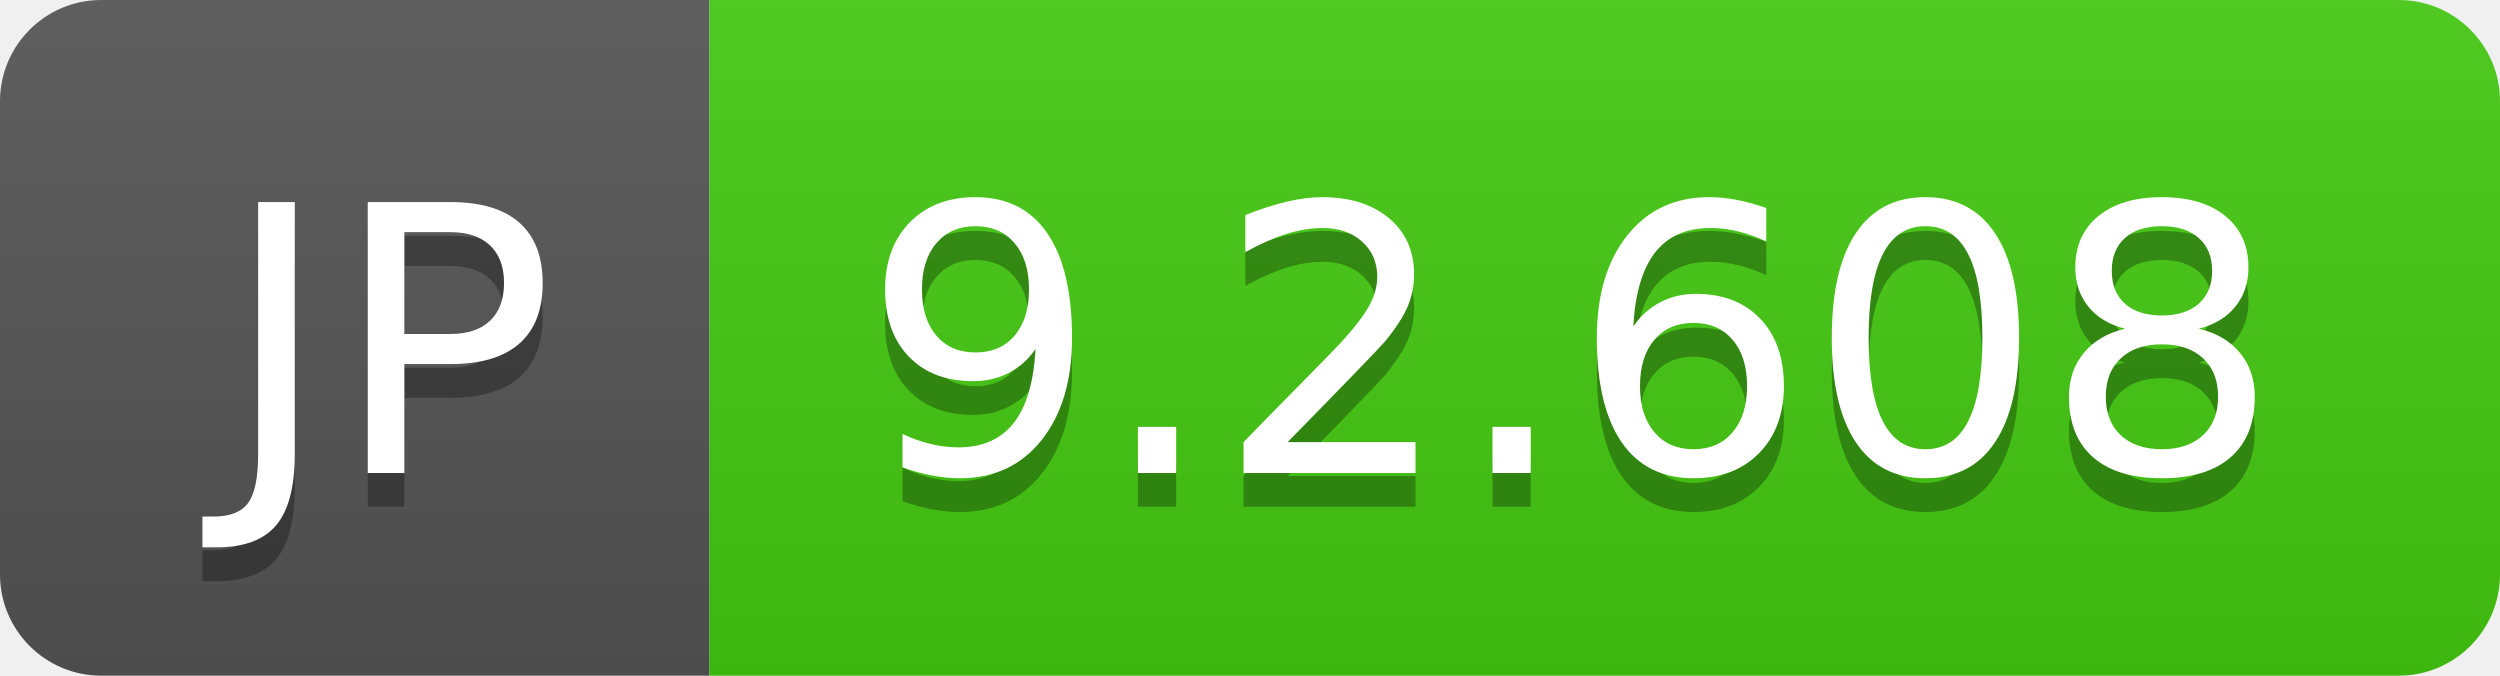
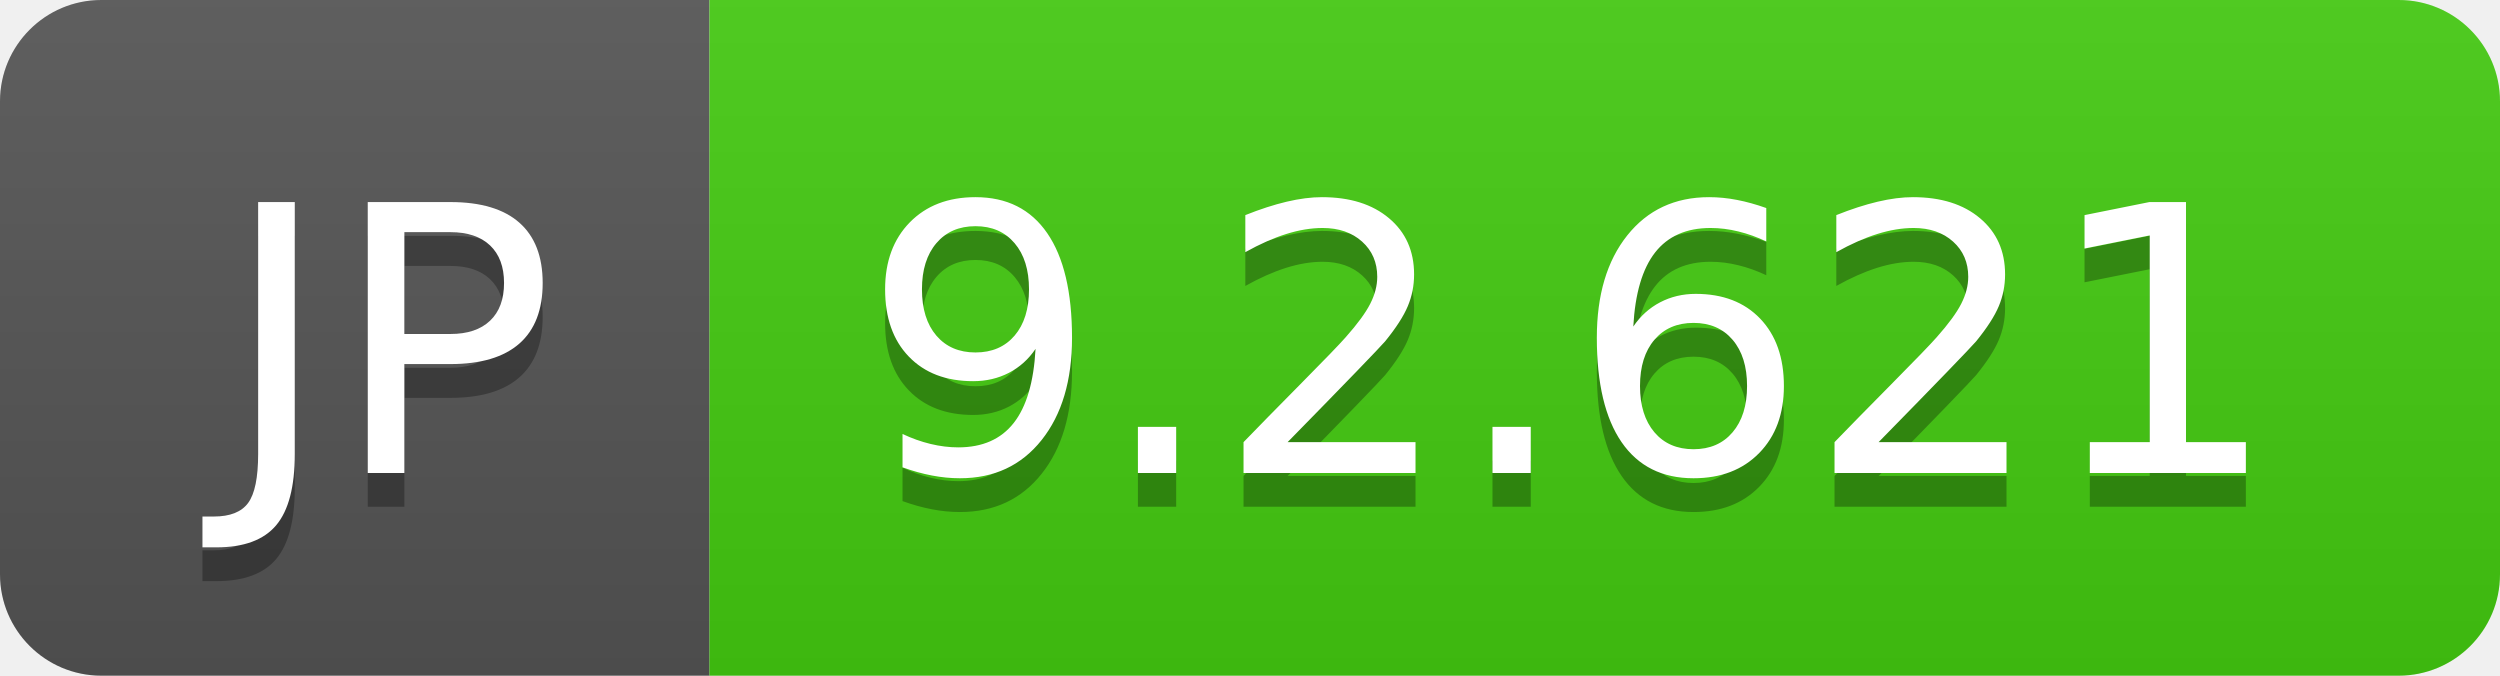
- <svg xmlns="http://www.w3.org/2000/svg" width="74" height="20" role="img" aria-label="JP: 9.2.608">
+ <svg xmlns="http://www.w3.org/2000/svg" width="74" height="20" role="img" aria-label="JP: 9.2.621">
  <linearGradient id="s" x2="0" y2="100%">
    <stop offset="0" stop-color="#bbb" stop-opacity=".1" />
    <stop offset="1" stop-opacity=".1" />
  </linearGradient>
  <clipPath id="r">
    <rect width="74" height="20" rx="3" fill="#fff" />
  </clipPath>
  <g clip-path="url(#r)">
    <rect width="21" height="20" fill="#555" />
    <rect x="21" width="53" height="20" fill="#4c1" />
    <rect width="74" height="20" fill="url(#s)" />
  </g>
  <g fill="#fff" text-anchor="middle" font-family="Verdana,Geneva,DejaVu Sans,sans-serif" text-rendering="geometricPrecision" font-size="110">
    <text aria-hidden="true" x="115" y="150" fill="#010101" fill-opacity=".3" transform="scale(.1)" textLength="110">JP</text>
    <text x="115" y="140" transform="scale(.1)" fill="#fff" textLength="110">JP</text>
-     <text aria-hidden="true" x="465" y="150" fill="#010101" fill-opacity=".3" transform="scale(.1)" textLength="430">9.2.608</text>
-     <text x="465" y="140" transform="scale(.1)" fill="#fff" textLength="430">9.2.608</text>
+     <text aria-hidden="true" x="465" y="150" fill="#010101" fill-opacity=".3" transform="scale(.1)" textLength="430">9.2.621</text>
+     <text x="465" y="140" transform="scale(.1)" fill="#fff" textLength="430">9.2.621</text>
  </g>
</svg>
